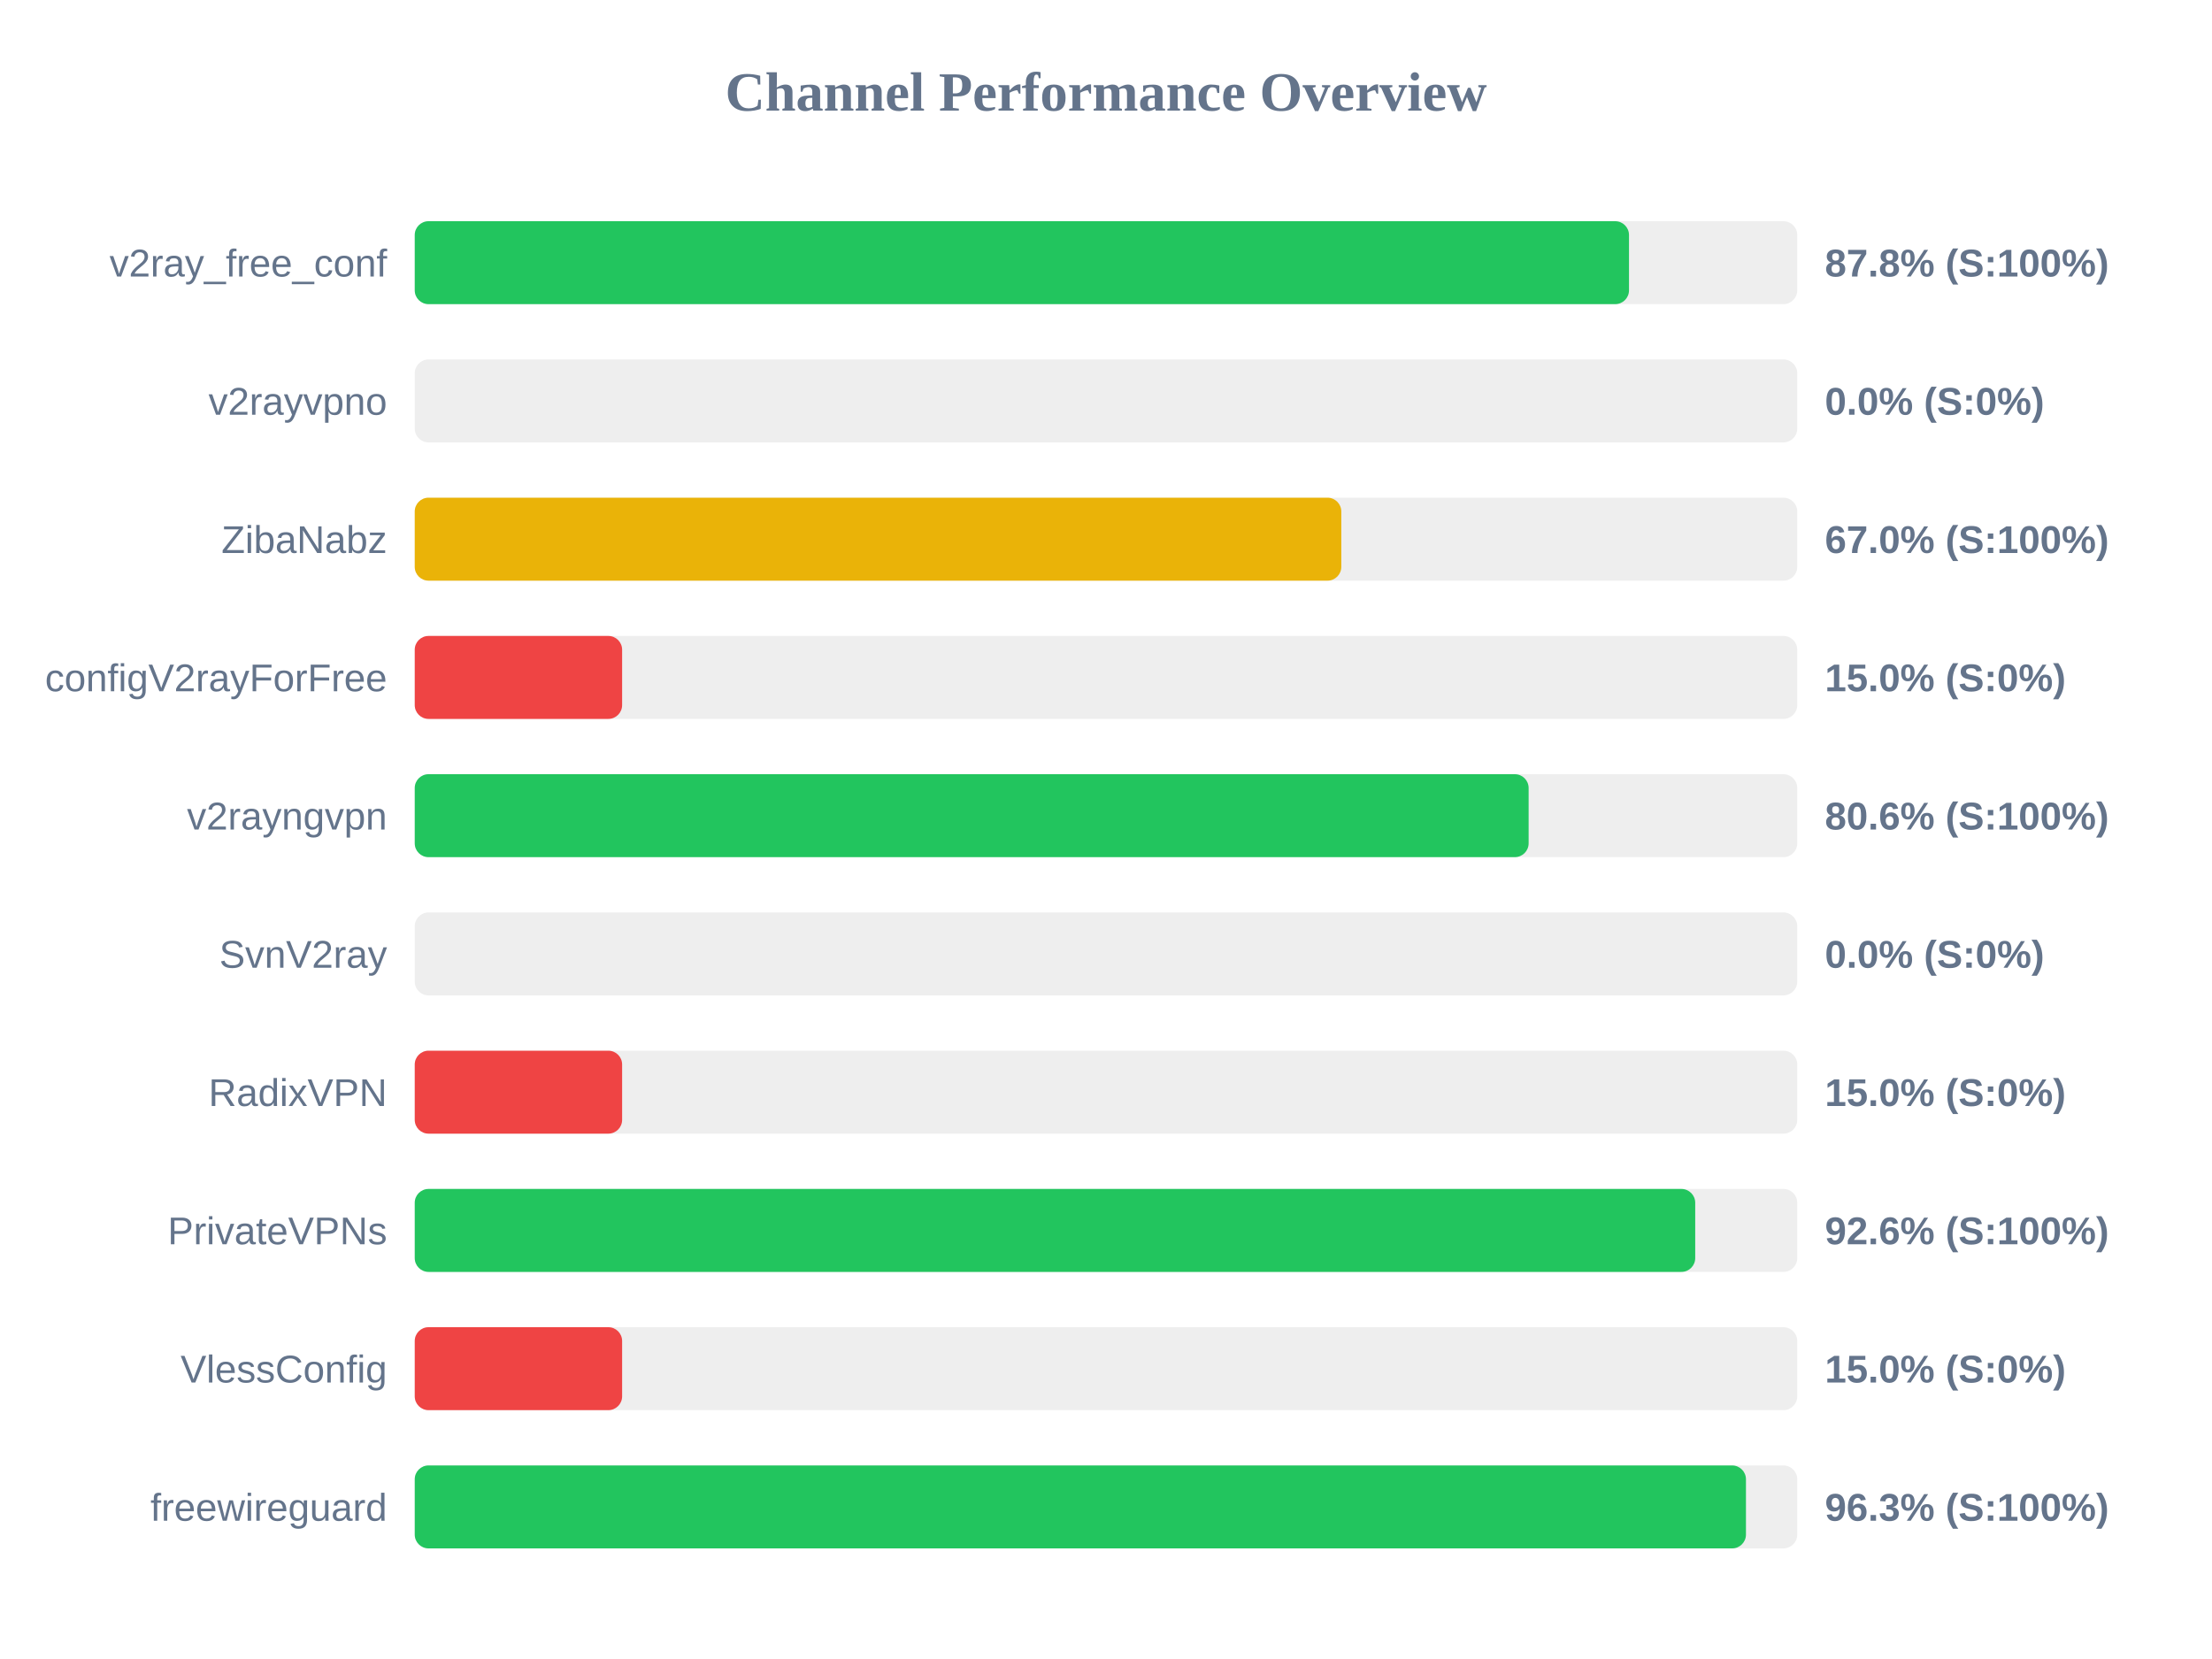
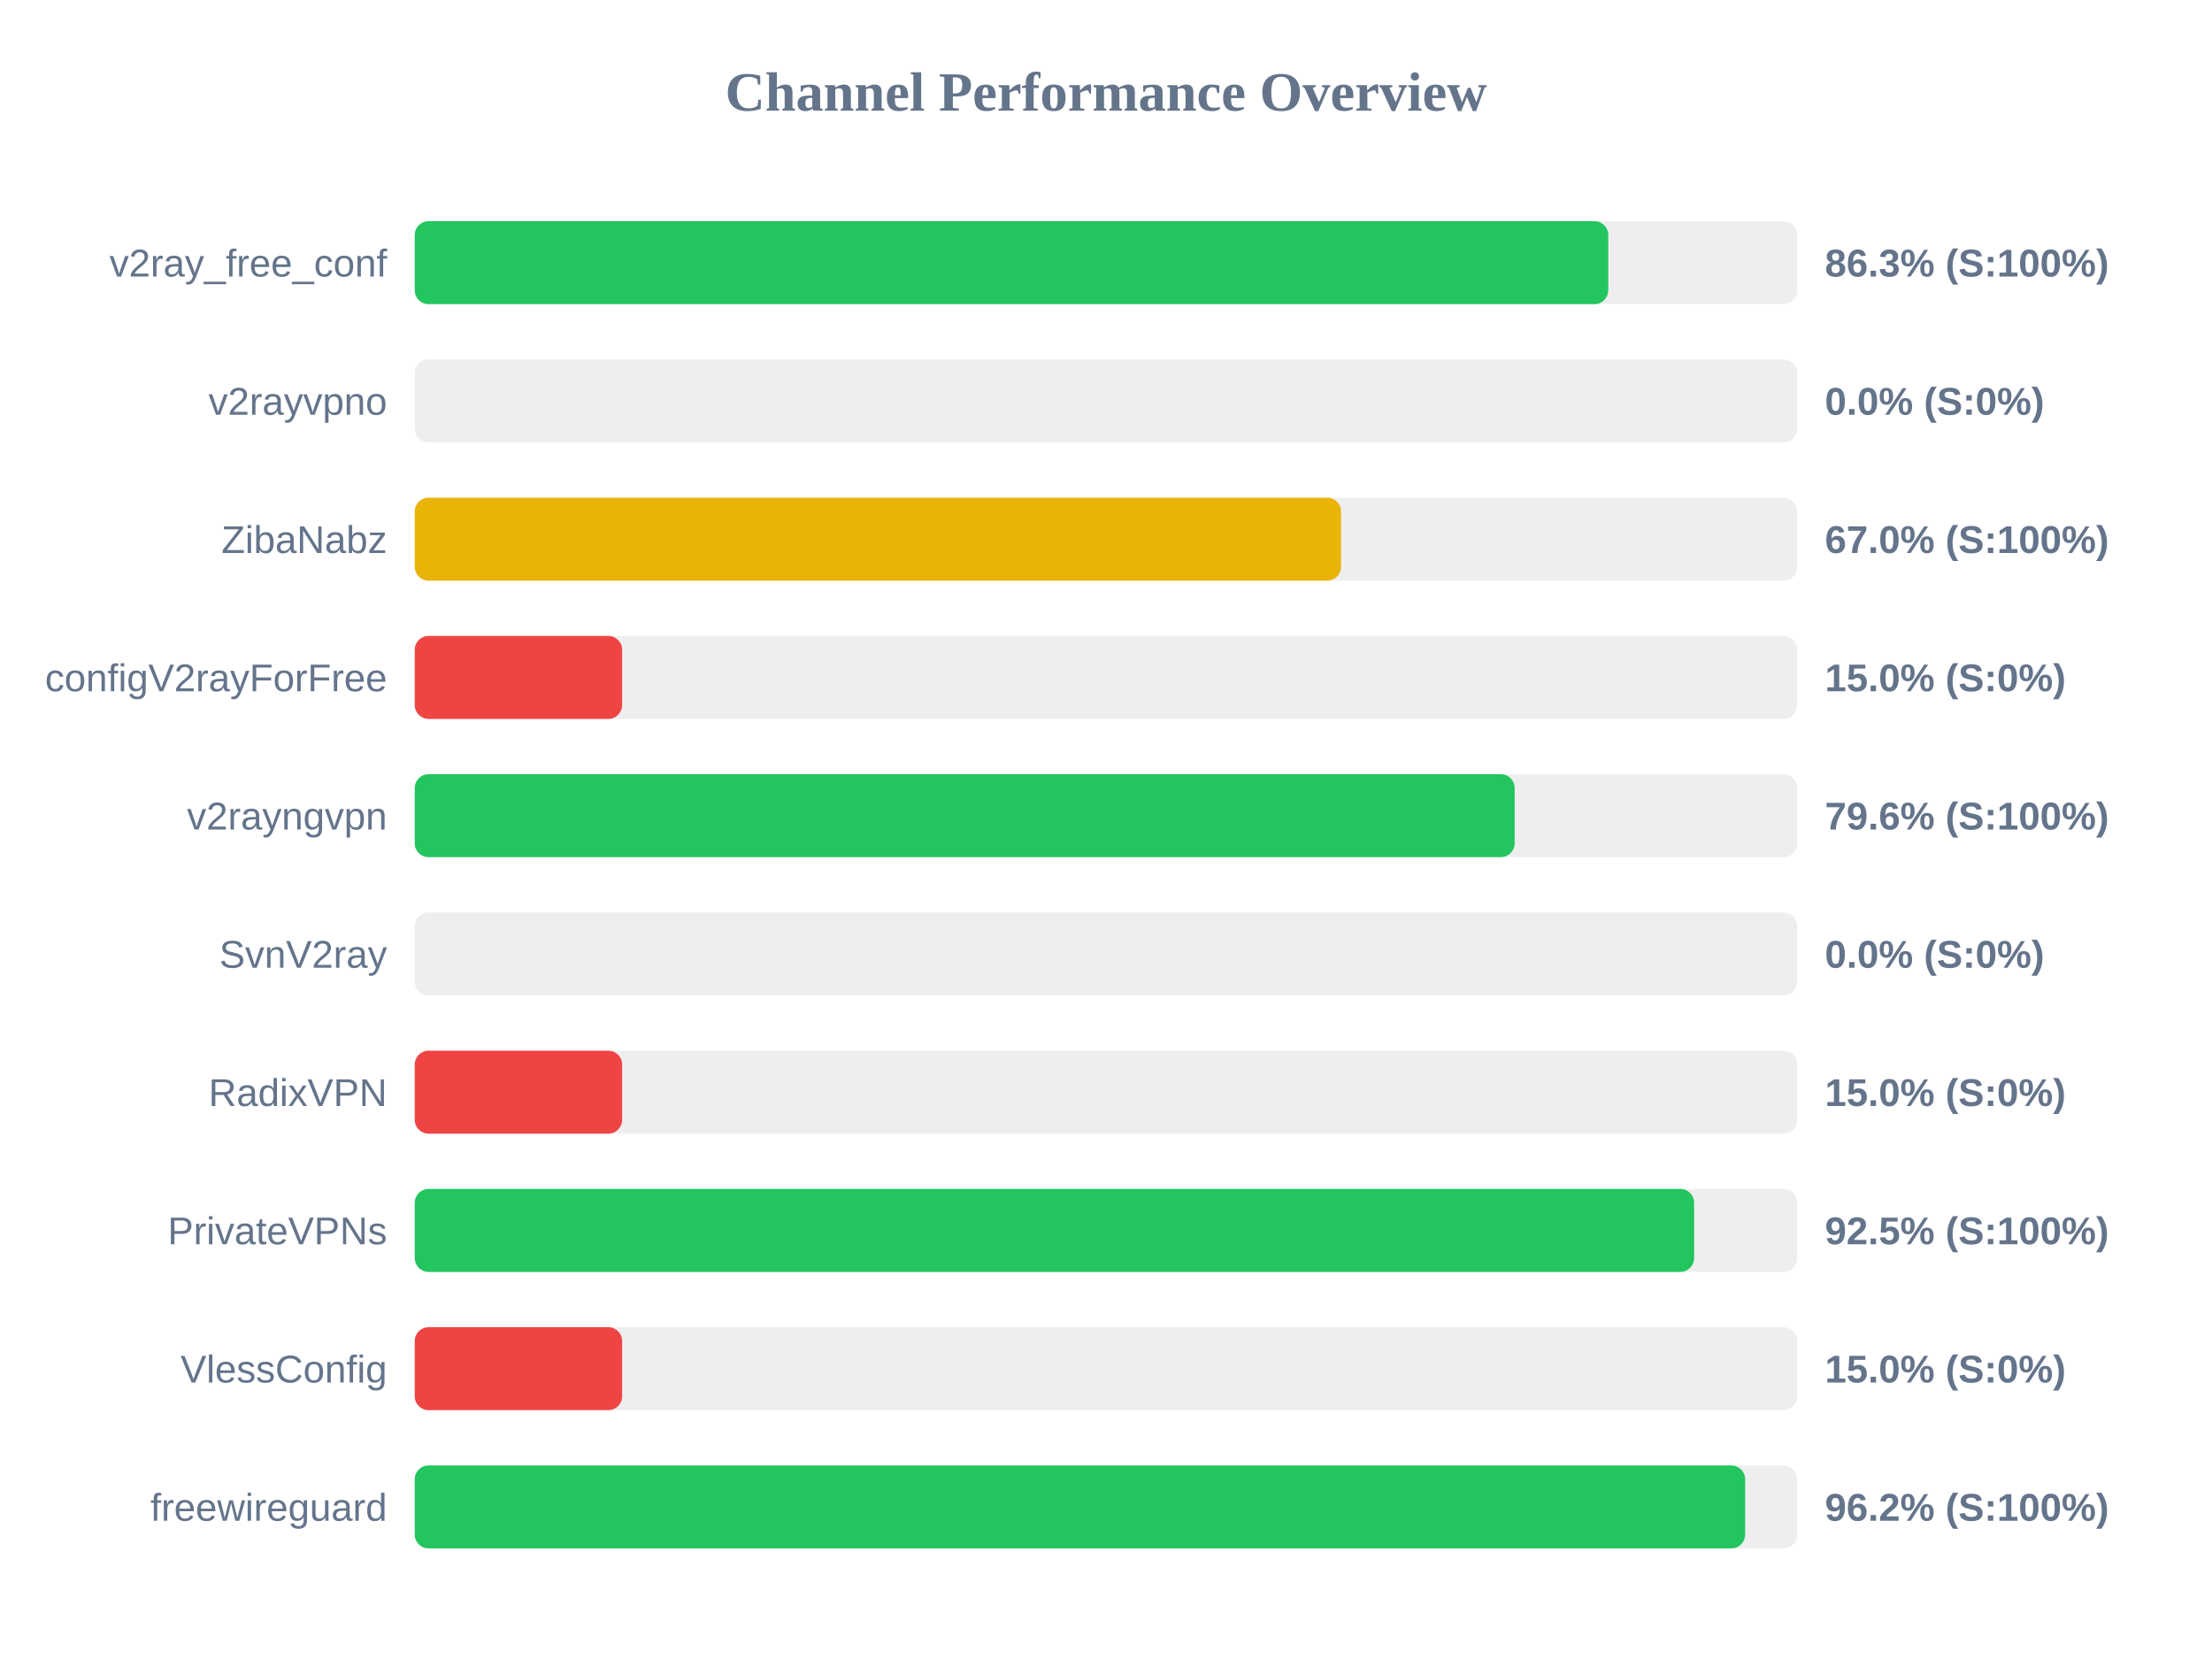
<svg xmlns="http://www.w3.org/2000/svg" width="800" height="600" version="1.1">
  <style>
        .row { font: 14px Arial; fill: #64748b; }
        .score { font: bold 14px Arial; fill: #64748b; }
    </style>
  <text x="400" y="40" text-anchor="middle" font-size="20px" font-weight="bold" fill="#64748b">Channel Performance Overview</text>
  <rect x="150" y="80" width="500" height="30" fill="#eee" rx="5" />
-   <rect x="150" y="80" width="439.15" height="30" fill="#22c55e" rx="5" />
+   <rect x="150" y="80" width="431.65" height="30" fill="#22c55e" rx="5" />
  <text x="140" y="100" text-anchor="end" class="row">v2ray_free_conf</text>
-   <text x="660" y="100" text-anchor="start" class="score">87.8% (S:100%)</text>
+   <text x="660" y="100" text-anchor="start" class="score">86.3% (S:100%)</text>
  <rect x="150" y="130" width="500" height="30" fill="#eee" rx="5" />
  <rect x="150" y="130" width="0.0" height="30" fill="#ef4444" rx="5" />
  <text x="140" y="150" text-anchor="end" class="row">v2rayvpno</text>
  <text x="660" y="150" text-anchor="start" class="score">0.0% (S:0%)</text>
  <rect x="150" y="180" width="500" height="30" fill="#eee" rx="5" />
-   <rect x="150" y="180" width="335.1" height="30" fill="#eab308" rx="5" />
+   <rect x="150" y="180" width="335.0" height="30" fill="#eab308" rx="5" />
  <text x="140" y="200" text-anchor="end" class="row">ZibaNabz</text>
  <text x="660" y="200" text-anchor="start" class="score">67.0% (S:100%)</text>
  <rect x="150" y="230" width="500" height="30" fill="#eee" rx="5" />
  <rect x="150" y="230" width="75.0" height="30" fill="#ef4444" rx="5" />
  <text x="140" y="250" text-anchor="end" class="row">configV2rayForFree</text>
  <text x="660" y="250" text-anchor="start" class="score">15.0% (S:0%)</text>
  <rect x="150" y="280" width="500" height="30" fill="#eee" rx="5" />
-   <rect x="150" y="280" width="402.85" height="30" fill="#22c55e" rx="5" />
+   <rect x="150" y="280" width="397.8" height="30" fill="#22c55e" rx="5" />
  <text x="140" y="300" text-anchor="end" class="row">v2rayngvpn</text>
-   <text x="660" y="300" text-anchor="start" class="score">80.6% (S:100%)</text>
+   <text x="660" y="300" text-anchor="start" class="score">79.6% (S:100%)</text>
  <rect x="150" y="330" width="500" height="30" fill="#eee" rx="5" />
  <rect x="150" y="330" width="0.0" height="30" fill="#ef4444" rx="5" />
  <text x="140" y="350" text-anchor="end" class="row">SvnV2ray</text>
  <text x="660" y="350" text-anchor="start" class="score">0.0% (S:0%)</text>
  <rect x="150" y="380" width="500" height="30" fill="#eee" rx="5" />
  <rect x="150" y="380" width="75.0" height="30" fill="#ef4444" rx="5" />
  <text x="140" y="400" text-anchor="end" class="row">RadixVPN</text>
  <text x="660" y="400" text-anchor="start" class="score">15.0% (S:0%)</text>
  <rect x="150" y="430" width="500" height="30" fill="#eee" rx="5" />
-   <rect x="150" y="430" width="463.1" height="30" fill="#22c55e" rx="5" />
+   <rect x="150" y="430" width="462.7" height="30" fill="#22c55e" rx="5" />
  <text x="140" y="450" text-anchor="end" class="row">PrivateVPNs</text>
-   <text x="660" y="450" text-anchor="start" class="score">92.6% (S:100%)</text>
+   <text x="660" y="450" text-anchor="start" class="score">92.5% (S:100%)</text>
  <rect x="150" y="480" width="500" height="30" fill="#eee" rx="5" />
  <rect x="150" y="480" width="75.0" height="30" fill="#ef4444" rx="5" />
  <text x="140" y="500" text-anchor="end" class="row">VlessConfig</text>
  <text x="660" y="500" text-anchor="start" class="score">15.0% (S:0%)</text>
  <rect x="150" y="530" width="500" height="30" fill="#eee" rx="5" />
-   <rect x="150" y="530" width="481.45" height="30" fill="#22c55e" rx="5" />
+   <rect x="150" y="530" width="481.15" height="30" fill="#22c55e" rx="5" />
  <text x="140" y="550" text-anchor="end" class="row">freewireguard</text>
-   <text x="660" y="550" text-anchor="start" class="score">96.3% (S:100%)</text>
+   <text x="660" y="550" text-anchor="start" class="score">96.2% (S:100%)</text>
</svg>
